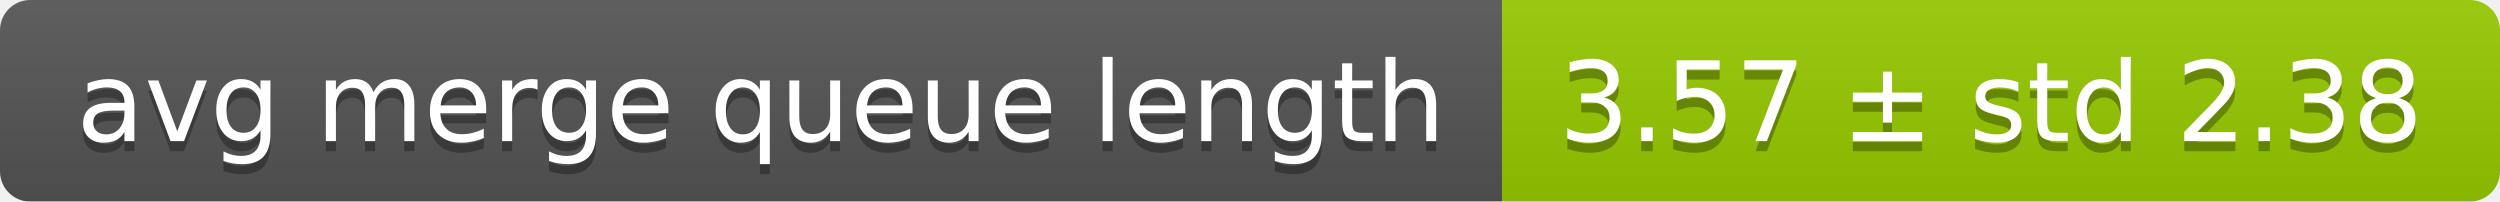
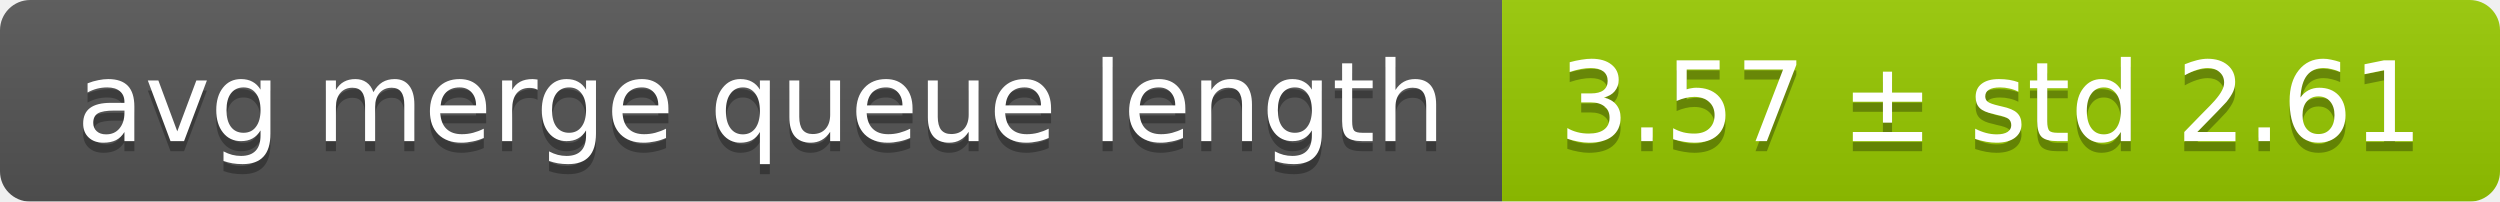
<svg xmlns="http://www.w3.org/2000/svg" width="248" height="20">
  <linearGradient id="smooth" x2="0" y2="100%">
    <stop offset="0" stop-color="#bbb" stop-opacity=".1" />
    <stop offset="1" stop-opacity=".1" />
  </linearGradient>
  <mask id="round">
    <rect width="248" height="20" rx="3" fill="#fff" />
  </mask>
  <g mask="url(#round)">
    <rect width="149" height="20" fill="#555" />
    <rect x="149" width="99" height="20" fill="#97ca00" />
    <rect width="248" height="20" fill="url(#smooth)" />
  </g>
  <g fill="#fff" text-anchor="middle" font-family="DejaVu Sans,Verdana,Geneva,sans-serif" font-size="11">
    <text x="75.5" y="15" fill="#010101" fill-opacity=".3">avg merge queue length</text>
    <text x="75.5" y="14">avg merge queue length</text>
-     <text x="197.5" y="15" fill="#010101" fill-opacity=".3">3.57 ± std 2.38</text>
-     <text x="197.5" y="14">3.57 ± std 2.38</text>
+     <text x="197.5" y="15" fill="#010101" fill-opacity=".3">3.57 ± std 2.61</text>
+     <text x="197.5" y="14">3.57 ± std 2.61</text>
  </g>
</svg>
